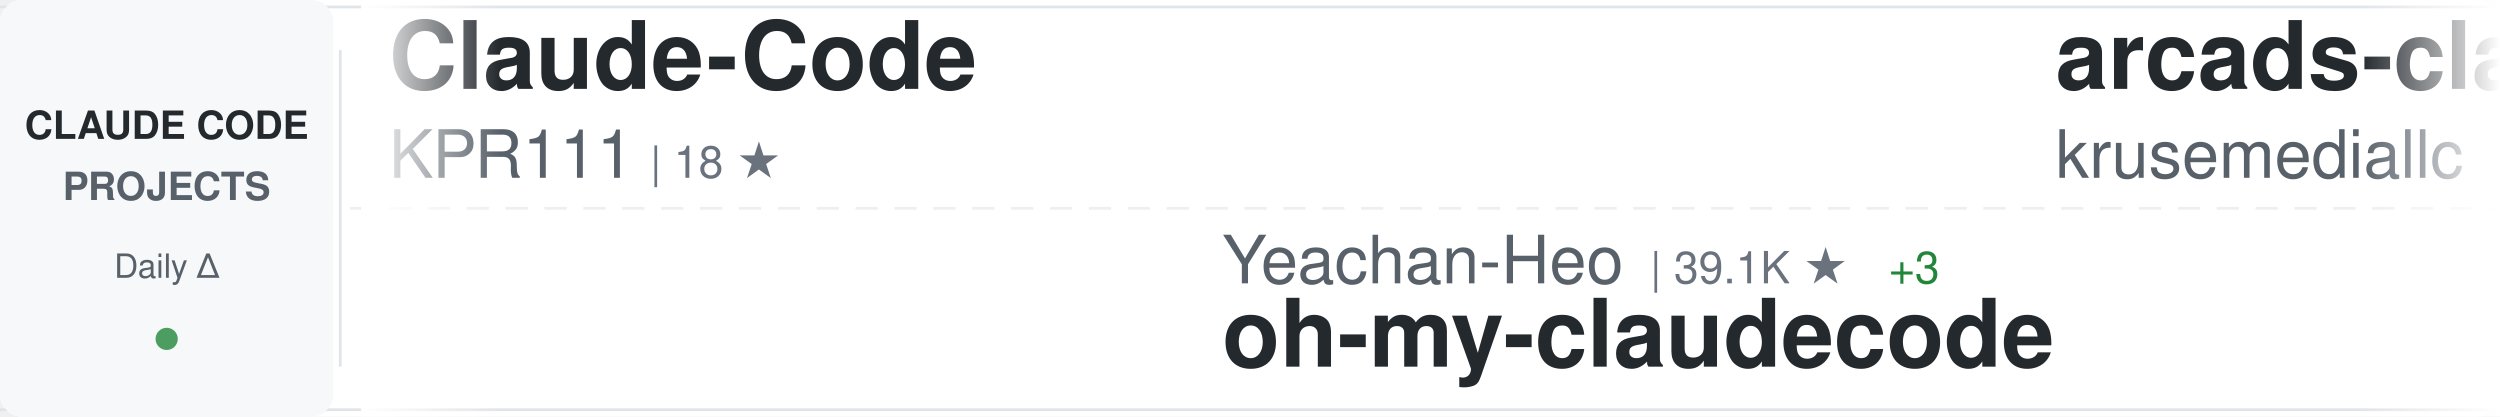
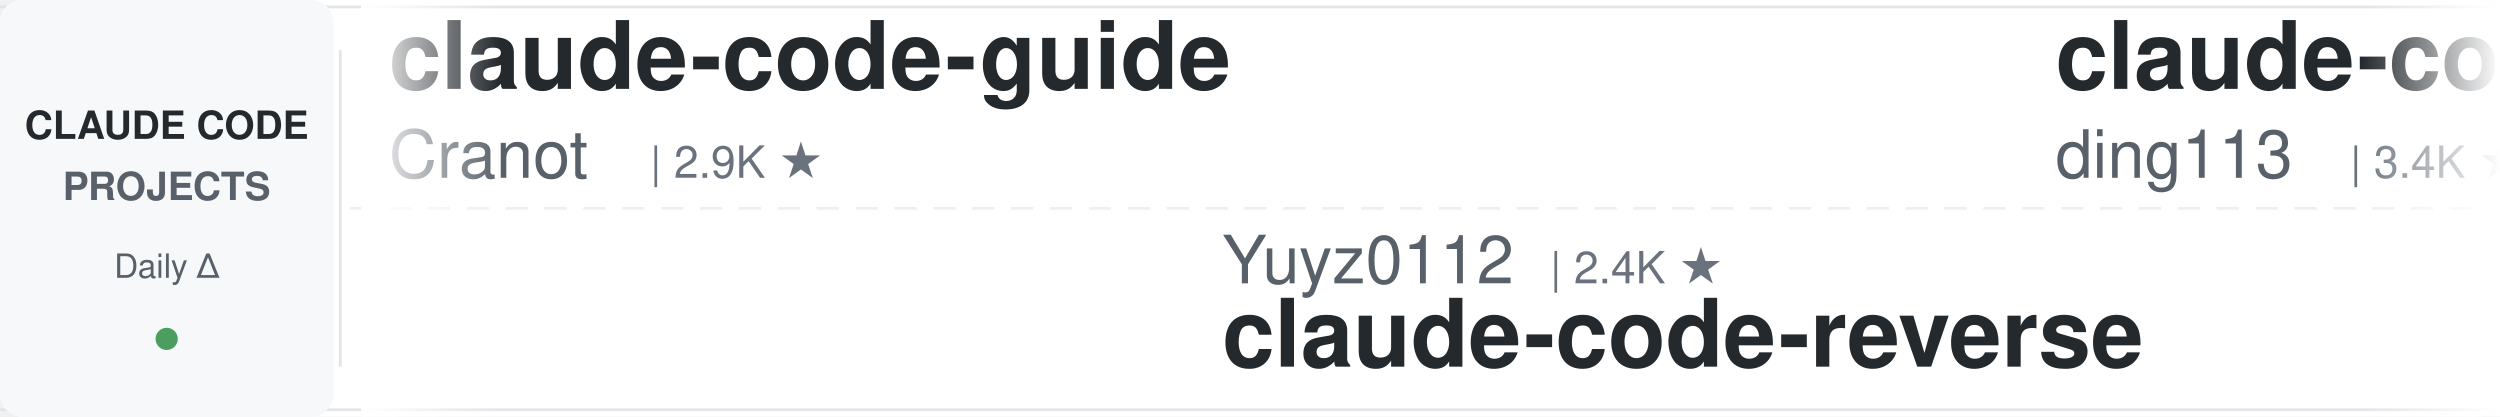
<svg xmlns="http://www.w3.org/2000/svg" width="900" height="150">
  <defs>
    <linearGradient id="awesomeLeftFade" x1="0%" y1="0%" x2="100%" y2="0%">
      <stop offset="0%" style="stop-color:#ffffff;stop-opacity:1" />
      <stop offset="100%" style="stop-color:#ffffff;stop-opacity:0" />
    </linearGradient>
    <linearGradient id="awesomeRightFade" x1="0%" y1="0%" x2="100%" y2="0%">
      <stop offset="0%" style="stop-color:#ffffff;stop-opacity:0" />
      <stop offset="100%" style="stop-color:#ffffff;stop-opacity:1" />
    </linearGradient>
  </defs>
  <rect width="900" height="150" fill="#ffffff" rx="8" />
  <rect x="0" y="2" width="900" height="1" fill="#e1e4e8" />
  <rect x="0" y="147" width="900" height="1" fill="#e1e4e8" />
  <line x1="0" y1="75" x2="900" y2="75" stroke="#e1e4e8" stroke-width="1" stroke-dasharray="8 6" opacity="0.6" />
  <rect x="0" y="0" width="120" height="150" fill="#f6f8fa" rx="8" />
  <text x="60" y="50" font-family="-apple-system, BlinkMacSystemFont, 'Segoe UI', Helvetica, Arial, sans-serif" font-size="14" font-weight="600" fill="#24292e" text-anchor="middle">CLAUDE CODE</text>
  <text x="60" y="72" font-family="-apple-system, BlinkMacSystemFont, 'Segoe UI', Helvetica, Arial, sans-serif" font-size="14" font-weight="600" fill="#586069" text-anchor="middle">PROJECTS</text>
  <text x="60" y="100" font-family="-apple-system, BlinkMacSystemFont, 'Segoe UI', Helvetica, Arial, sans-serif" font-size="12" font-weight="500" fill="#586069" text-anchor="middle">Daily Δ</text>
  <circle cx="60" cy="122" r="4" fill="#22863a" opacity="0.8" />
  <rect x="122" y="18" width="1" height="114" fill="#e1e4e8" />
  <clipPath id="awesomeTickerClip">
    <rect x="130" y="0" width="770" height="150" />
  </clipPath>
  <g clip-path="url(#awesomeTickerClip)">
    <g id="awesomeTickerItems">
      <animateTransform attributeName="transform" attributeType="XML" type="translate" from="0 0" to="-3000 0" dur="54s" repeatCount="indefinite" />
      <g transform="translate(0, 0)">
-         <text x="140" y="32" font-family="-apple-system, BlinkMacSystemFont, 'Segoe UI', Helvetica, Arial, sans-serif" font-size="34" font-weight="600" fill="#24292e">Claude-Code</text>
-         <text x="140" y="64" font-family="-apple-system, BlinkMacSystemFont, 'Segoe UI', Helvetica, Arial, sans-serif" font-size="24" font-weight="400" fill="#586069">KPR111</text>
-         <text x="234" y="64" font-family="-apple-system, BlinkMacSystemFont, 'Segoe UI', Helvetica, Arial, sans-serif" font-size="16" font-weight="500" fill="#6a737d">| 18 ★</text>
+         <text x="140" y="32" font-family="-apple-system, BlinkMacSystemFont, 'Segoe UI', Helvetica, Arial, sans-serif" font-size="34" font-weight="600" fill="#24292e">claude-code-guide</text>
+         <text x="140" y="64" font-family="-apple-system, BlinkMacSystemFont, 'Segoe UI', Helvetica, Arial, sans-serif" font-size="24" font-weight="400" fill="#586069">Cranot</text>
+         <text x="234" y="64" font-family="-apple-system, BlinkMacSystemFont, 'Segoe UI', Helvetica, Arial, sans-serif" font-size="16" font-weight="500" fill="#6a737d">| 2.9K ★</text>
      </g>
      <g transform="translate(300, 0)">
-         <text x="140" y="102" font-family="-apple-system, BlinkMacSystemFont, 'Segoe UI', Helvetica, Arial, sans-serif" font-size="24" font-weight="400" fill="#586069">Yeachan-Heo</text>
-         <text x="294" y="102" font-family="-apple-system, BlinkMacSystemFont, 'Segoe UI', Helvetica, Arial, sans-serif" font-size="16" font-weight="500" fill="#6a737d">| 39.1K ★</text>
-         <text x="380" y="102" font-family="-apple-system, BlinkMacSystemFont, 'Segoe UI', Helvetica, Arial, sans-serif" font-size="16" font-weight="500" fill="#22863a"> +3</text>
-         <text x="140" y="132" font-family="-apple-system, BlinkMacSystemFont, 'Segoe UI', Helvetica, Arial, sans-serif" font-size="34" font-weight="600" fill="#24292e">oh-my-claudecode</text>
+         <text x="140" y="102" font-family="-apple-system, BlinkMacSystemFont, 'Segoe UI', Helvetica, Arial, sans-serif" font-size="24" font-weight="400" fill="#586069">Yuyz0112</text>
+         <text x="258" y="102" font-family="-apple-system, BlinkMacSystemFont, 'Segoe UI', Helvetica, Arial, sans-serif" font-size="16" font-weight="500" fill="#6a737d">| 2.4K ★</text>
+         <text x="140" y="132" font-family="-apple-system, BlinkMacSystemFont, 'Segoe UI', Helvetica, Arial, sans-serif" font-size="34" font-weight="600" fill="#24292e">claude-code-reverse</text>
      </g>
      <g transform="translate(600, 0)">
-         <text x="140" y="32" font-family="-apple-system, BlinkMacSystemFont, 'Segoe UI', Helvetica, Arial, sans-serif" font-size="34" font-weight="600" fill="#24292e">arcads-claude-code</text>
-         <text x="140" y="64" font-family="-apple-system, BlinkMacSystemFont, 'Segoe UI', Helvetica, Arial, sans-serif" font-size="24" font-weight="400" fill="#586069">krusemediallc</text>
-         <text x="318" y="64" font-family="-apple-system, BlinkMacSystemFont, 'Segoe UI', Helvetica, Arial, sans-serif" font-size="16" font-weight="500" fill="#6a737d">| 1.5K ★</text>
+         <text x="140" y="32" font-family="-apple-system, BlinkMacSystemFont, 'Segoe UI', Helvetica, Arial, sans-serif" font-size="34" font-weight="600" fill="#24292e">claude-code-hub</text>
+         <text x="140" y="64" font-family="-apple-system, BlinkMacSystemFont, 'Segoe UI', Helvetica, Arial, sans-serif" font-size="24" font-weight="400" fill="#586069">ding113</text>
+         <text x="246" y="64" font-family="-apple-system, BlinkMacSystemFont, 'Segoe UI', Helvetica, Arial, sans-serif" font-size="16" font-weight="500" fill="#6a737d">| 3.4K ★</text>
      </g>
      <g transform="translate(900, 0)">
-         <text x="140" y="102" font-family="-apple-system, BlinkMacSystemFont, 'Segoe UI', Helvetica, Arial, sans-serif" font-size="24" font-weight="400" fill="#586069">OrcaWhisper</text>
-         <text x="294" y="102" font-family="-apple-system, BlinkMacSystemFont, 'Segoe UI', Helvetica, Arial, sans-serif" font-size="16" font-weight="500" fill="#6a737d">| 94 ★</text>
-         <text x="140" y="132" font-family="-apple-system, BlinkMacSystemFont, 'Segoe UI', Helvetica, Arial, sans-serif" font-size="34" font-weight="600" fill="#24292e">Claude-Code</text>
+         <text x="140" y="102" font-family="-apple-system, BlinkMacSystemFont, 'Segoe UI', Helvetica, Arial, sans-serif" font-size="24" font-weight="400" fill="#586069">luyao618</text>
+         <text x="258" y="102" font-family="-apple-system, BlinkMacSystemFont, 'Segoe UI', Helvetica, Arial, sans-serif" font-size="16" font-weight="500" fill="#6a737d">| 1.7K ★</text>
+         <text x="140" y="132" font-family="-apple-system, BlinkMacSystemFont, 'Segoe UI', Helvetica, Arial, sans-serif" font-size="34" font-weight="600" fill="#24292e">Claude-Code-Source-Study</text>
      </g>
      <g transform="translate(1200, 0)">
-         <text x="140" y="32" font-family="-apple-system, BlinkMacSystemFont, 'Segoe UI', Helvetica, Arial, sans-serif" font-size="34" font-weight="600" fill="#24292e">claude-code-source</text>
-         <text x="140" y="64" font-family="-apple-system, BlinkMacSystemFont, 'Segoe UI', Helvetica, Arial, sans-serif" font-size="24" font-weight="400" fill="#586069">JrCx7scC</text>
-         <text x="258" y="64" font-family="-apple-system, BlinkMacSystemFont, 'Segoe UI', Helvetica, Arial, sans-serif" font-size="16" font-weight="500" fill="#6a737d">| 376 ★</text>
+         <text x="140" y="32" font-family="-apple-system, BlinkMacSystemFont, 'Segoe UI', Helvetica, Arial, sans-serif" font-size="34" font-weight="600" fill="#24292e">ClaudeCodeAgents</text>
+         <text x="140" y="64" font-family="-apple-system, BlinkMacSystemFont, 'Segoe UI', Helvetica, Arial, sans-serif" font-size="24" font-weight="400" fill="#586069">darcyegb</text>
+         <text x="258" y="64" font-family="-apple-system, BlinkMacSystemFont, 'Segoe UI', Helvetica, Arial, sans-serif" font-size="16" font-weight="500" fill="#6a737d">| 761 ★</text>
      </g>
      <g transform="translate(1500, 0)">
-         <text x="140" y="102" font-family="-apple-system, BlinkMacSystemFont, 'Segoe UI', Helvetica, Arial, sans-serif" font-size="24" font-weight="400" fill="#586069">disler</text>
-         <text x="234" y="102" font-family="-apple-system, BlinkMacSystemFont, 'Segoe UI', Helvetica, Arial, sans-serif" font-size="16" font-weight="500" fill="#6a737d">| 1.7K ★</text>
-         <text x="140" y="132" font-family="-apple-system, BlinkMacSystemFont, 'Segoe UI', Helvetica, Arial, sans-serif" font-size="34" font-weight="600" fill="#24292e">pi-vs-claude-code</text>
+         <text x="140" y="102" font-family="-apple-system, BlinkMacSystemFont, 'Segoe UI', Helvetica, Arial, sans-serif" font-size="24" font-weight="400" fill="#586069">AICoderTudou</text>
+         <text x="306" y="102" font-family="-apple-system, BlinkMacSystemFont, 'Segoe UI', Helvetica, Arial, sans-serif" font-size="16" font-weight="500" fill="#6a737d">| 495 ★</text>
+         <text x="140" y="132" font-family="-apple-system, BlinkMacSystemFont, 'Segoe UI', Helvetica, Arial, sans-serif" font-size="34" font-weight="600" fill="#24292e">claude-code-tudou</text>
      </g>
      <g transform="translate(1800, 0)">
-         <text x="140" y="32" font-family="-apple-system, BlinkMacSystemFont, 'Segoe UI', Helvetica, Arial, sans-serif" font-size="34" font-weight="600" fill="#24292e">claude-code-showcase</text>
-         <text x="140" y="64" font-family="-apple-system, BlinkMacSystemFont, 'Segoe UI', Helvetica, Arial, sans-serif" font-size="24" font-weight="400" fill="#586069">ChrisWiles</text>
-         <text x="282" y="64" font-family="-apple-system, BlinkMacSystemFont, 'Segoe UI', Helvetica, Arial, sans-serif" font-size="16" font-weight="500" fill="#6a737d">| 6.1K ★</text>
+         <text x="140" y="32" font-family="-apple-system, BlinkMacSystemFont, 'Segoe UI', Helvetica, Arial, sans-serif" font-size="34" font-weight="600" fill="#24292e">claude-code-spec-workflo...</text>
+         <text x="140" y="64" font-family="-apple-system, BlinkMacSystemFont, 'Segoe UI', Helvetica, Arial, sans-serif" font-size="24" font-weight="400" fill="#586069">Pimzino</text>
+         <text x="246" y="64" font-family="-apple-system, BlinkMacSystemFont, 'Segoe UI', Helvetica, Arial, sans-serif" font-size="16" font-weight="500" fill="#6a737d">| 3.9K ★</text>
      </g>
      <g transform="translate(2100, 0)">
-         <text x="140" y="102" font-family="-apple-system, BlinkMacSystemFont, 'Segoe UI', Helvetica, Arial, sans-serif" font-size="24" font-weight="400" fill="#586069">Piebald-AI</text>
-         <text x="282" y="102" font-family="-apple-system, BlinkMacSystemFont, 'Segoe UI', Helvetica, Arial, sans-serif" font-size="16" font-weight="500" fill="#6a737d">| 12.6K ★</text>
-         <text x="368" y="102" font-family="-apple-system, BlinkMacSystemFont, 'Segoe UI', Helvetica, Arial, sans-serif" font-size="16" font-weight="500" fill="#22863a"> +2</text>
-         <text x="140" y="132" font-family="-apple-system, BlinkMacSystemFont, 'Segoe UI', Helvetica, Arial, sans-serif" font-size="34" font-weight="600" fill="#24292e">claude-code-system-promp...</text>
+         <text x="140" y="102" font-family="-apple-system, BlinkMacSystemFont, 'Segoe UI', Helvetica, Arial, sans-serif" font-size="24" font-weight="400" fill="#586069">shanraisshan</text>
+         <text x="306" y="102" font-family="-apple-system, BlinkMacSystemFont, 'Segoe UI', Helvetica, Arial, sans-serif" font-size="16" font-weight="500" fill="#6a737d">| 65.8K ★</text>
+         <text x="392" y="102" font-family="-apple-system, BlinkMacSystemFont, 'Segoe UI', Helvetica, Arial, sans-serif" font-size="16" font-weight="500" fill="#cb2431"> -3</text>
+         <text x="140" y="132" font-family="-apple-system, BlinkMacSystemFont, 'Segoe UI', Helvetica, Arial, sans-serif" font-size="34" font-weight="600" fill="#24292e">claude-code-best-practic...</text>
      </g>
      <g transform="translate(2400, 0)">
-         <text x="140" y="32" font-family="-apple-system, BlinkMacSystemFont, 'Segoe UI', Helvetica, Arial, sans-serif" font-size="34" font-weight="600" fill="#24292e">claude-code-harness</text>
-         <text x="140" y="64" font-family="-apple-system, BlinkMacSystemFont, 'Segoe UI', Helvetica, Arial, sans-serif" font-size="24" font-weight="400" fill="#586069">Chachamaru127</text>
-         <text x="318" y="64" font-family="-apple-system, BlinkMacSystemFont, 'Segoe UI', Helvetica, Arial, sans-serif" font-size="16" font-weight="500" fill="#6a737d">| 3.1K ★</text>
-         <text x="395" y="64" font-family="-apple-system, BlinkMacSystemFont, 'Segoe UI', Helvetica, Arial, sans-serif" font-size="16" font-weight="500" fill="#cb2431"> -1</text>
+         <text x="140" y="32" font-family="-apple-system, BlinkMacSystemFont, 'Segoe UI', Helvetica, Arial, sans-serif" font-size="34" font-weight="600" fill="#24292e">claude-code-sourcemap</text>
+         <text x="140" y="64" font-family="-apple-system, BlinkMacSystemFont, 'Segoe UI', Helvetica, Arial, sans-serif" font-size="24" font-weight="400" fill="#586069">ChinaSiro</text>
+         <text x="270" y="64" font-family="-apple-system, BlinkMacSystemFont, 'Segoe UI', Helvetica, Arial, sans-serif" font-size="16" font-weight="500" fill="#6a737d">| 9.7K ★</text>
      </g>
      <g transform="translate(2700, 0)">
-         <text x="140" y="102" font-family="-apple-system, BlinkMacSystemFont, 'Segoe UI', Helvetica, Arial, sans-serif" font-size="24" font-weight="400" fill="#586069">anthropics</text>
-         <text x="282" y="102" font-family="-apple-system, BlinkMacSystemFont, 'Segoe UI', Helvetica, Arial, sans-serif" font-size="16" font-weight="500" fill="#6a737d">| 8.8K ★</text>
-         <text x="359" y="102" font-family="-apple-system, BlinkMacSystemFont, 'Segoe UI', Helvetica, Arial, sans-serif" font-size="16" font-weight="500" fill="#22863a"> +3</text>
-         <text x="140" y="132" font-family="-apple-system, BlinkMacSystemFont, 'Segoe UI', Helvetica, Arial, sans-serif" font-size="34" font-weight="600" fill="#24292e">claude-code-action</text>
+         <text x="140" y="102" font-family="-apple-system, BlinkMacSystemFont, 'Segoe UI', Helvetica, Arial, sans-serif" font-size="24" font-weight="400" fill="#586069">disler</text>
+         <text x="234" y="102" font-family="-apple-system, BlinkMacSystemFont, 'Segoe UI', Helvetica, Arial, sans-serif" font-size="16" font-weight="500" fill="#6a737d">| 3.9K ★</text>
+         <text x="140" y="132" font-family="-apple-system, BlinkMacSystemFont, 'Segoe UI', Helvetica, Arial, sans-serif" font-size="34" font-weight="600" fill="#24292e">claude-code-hooks-master...</text>
      </g>
      <g transform="translate(3000, 0)">
-         <text x="140" y="32" font-family="-apple-system, BlinkMacSystemFont, 'Segoe UI', Helvetica, Arial, sans-serif" font-size="34" font-weight="600" fill="#24292e">Claude-Code</text>
-         <text x="140" y="64" font-family="-apple-system, BlinkMacSystemFont, 'Segoe UI', Helvetica, Arial, sans-serif" font-size="24" font-weight="400" fill="#586069">KPR111</text>
-         <text x="234" y="64" font-family="-apple-system, BlinkMacSystemFont, 'Segoe UI', Helvetica, Arial, sans-serif" font-size="16" font-weight="500" fill="#6a737d">| 18 ★</text>
+         <text x="140" y="32" font-family="-apple-system, BlinkMacSystemFont, 'Segoe UI', Helvetica, Arial, sans-serif" font-size="34" font-weight="600" fill="#24292e">claude-code-guide</text>
+         <text x="140" y="64" font-family="-apple-system, BlinkMacSystemFont, 'Segoe UI', Helvetica, Arial, sans-serif" font-size="24" font-weight="400" fill="#586069">Cranot</text>
+         <text x="234" y="64" font-family="-apple-system, BlinkMacSystemFont, 'Segoe UI', Helvetica, Arial, sans-serif" font-size="16" font-weight="500" fill="#6a737d">| 2.9K ★</text>
      </g>
      <g transform="translate(3300, 0)">
-         <text x="140" y="102" font-family="-apple-system, BlinkMacSystemFont, 'Segoe UI', Helvetica, Arial, sans-serif" font-size="24" font-weight="400" fill="#586069">Yeachan-Heo</text>
-         <text x="294" y="102" font-family="-apple-system, BlinkMacSystemFont, 'Segoe UI', Helvetica, Arial, sans-serif" font-size="16" font-weight="500" fill="#6a737d">| 39.1K ★</text>
-         <text x="380" y="102" font-family="-apple-system, BlinkMacSystemFont, 'Segoe UI', Helvetica, Arial, sans-serif" font-size="16" font-weight="500" fill="#22863a"> +3</text>
-         <text x="140" y="132" font-family="-apple-system, BlinkMacSystemFont, 'Segoe UI', Helvetica, Arial, sans-serif" font-size="34" font-weight="600" fill="#24292e">oh-my-claudecode</text>
+         <text x="140" y="102" font-family="-apple-system, BlinkMacSystemFont, 'Segoe UI', Helvetica, Arial, sans-serif" font-size="24" font-weight="400" fill="#586069">Yuyz0112</text>
+         <text x="258" y="102" font-family="-apple-system, BlinkMacSystemFont, 'Segoe UI', Helvetica, Arial, sans-serif" font-size="16" font-weight="500" fill="#6a737d">| 2.4K ★</text>
+         <text x="140" y="132" font-family="-apple-system, BlinkMacSystemFont, 'Segoe UI', Helvetica, Arial, sans-serif" font-size="34" font-weight="600" fill="#24292e">claude-code-reverse</text>
      </g>
      <g transform="translate(3600, 0)">
-         <text x="140" y="32" font-family="-apple-system, BlinkMacSystemFont, 'Segoe UI', Helvetica, Arial, sans-serif" font-size="34" font-weight="600" fill="#24292e">arcads-claude-code</text>
-         <text x="140" y="64" font-family="-apple-system, BlinkMacSystemFont, 'Segoe UI', Helvetica, Arial, sans-serif" font-size="24" font-weight="400" fill="#586069">krusemediallc</text>
-         <text x="318" y="64" font-family="-apple-system, BlinkMacSystemFont, 'Segoe UI', Helvetica, Arial, sans-serif" font-size="16" font-weight="500" fill="#6a737d">| 1.5K ★</text>
+         <text x="140" y="32" font-family="-apple-system, BlinkMacSystemFont, 'Segoe UI', Helvetica, Arial, sans-serif" font-size="34" font-weight="600" fill="#24292e">claude-code-hub</text>
+         <text x="140" y="64" font-family="-apple-system, BlinkMacSystemFont, 'Segoe UI', Helvetica, Arial, sans-serif" font-size="24" font-weight="400" fill="#586069">ding113</text>
+         <text x="246" y="64" font-family="-apple-system, BlinkMacSystemFont, 'Segoe UI', Helvetica, Arial, sans-serif" font-size="16" font-weight="500" fill="#6a737d">| 3.4K ★</text>
      </g>
      <g transform="translate(3900, 0)">
-         <text x="140" y="102" font-family="-apple-system, BlinkMacSystemFont, 'Segoe UI', Helvetica, Arial, sans-serif" font-size="24" font-weight="400" fill="#586069">OrcaWhisper</text>
-         <text x="294" y="102" font-family="-apple-system, BlinkMacSystemFont, 'Segoe UI', Helvetica, Arial, sans-serif" font-size="16" font-weight="500" fill="#6a737d">| 94 ★</text>
-         <text x="140" y="132" font-family="-apple-system, BlinkMacSystemFont, 'Segoe UI', Helvetica, Arial, sans-serif" font-size="34" font-weight="600" fill="#24292e">Claude-Code</text>
+         <text x="140" y="102" font-family="-apple-system, BlinkMacSystemFont, 'Segoe UI', Helvetica, Arial, sans-serif" font-size="24" font-weight="400" fill="#586069">luyao618</text>
+         <text x="258" y="102" font-family="-apple-system, BlinkMacSystemFont, 'Segoe UI', Helvetica, Arial, sans-serif" font-size="16" font-weight="500" fill="#6a737d">| 1.7K ★</text>
+         <text x="140" y="132" font-family="-apple-system, BlinkMacSystemFont, 'Segoe UI', Helvetica, Arial, sans-serif" font-size="34" font-weight="600" fill="#24292e">Claude-Code-Source-Study</text>
      </g>
    </g>
  </g>
  <rect x="130" y="0" width="50" height="150" fill="url(#awesomeLeftFade)" />
  <rect x="850" y="0" width="50" height="150" fill="url(#awesomeRightFade)" />
</svg>
